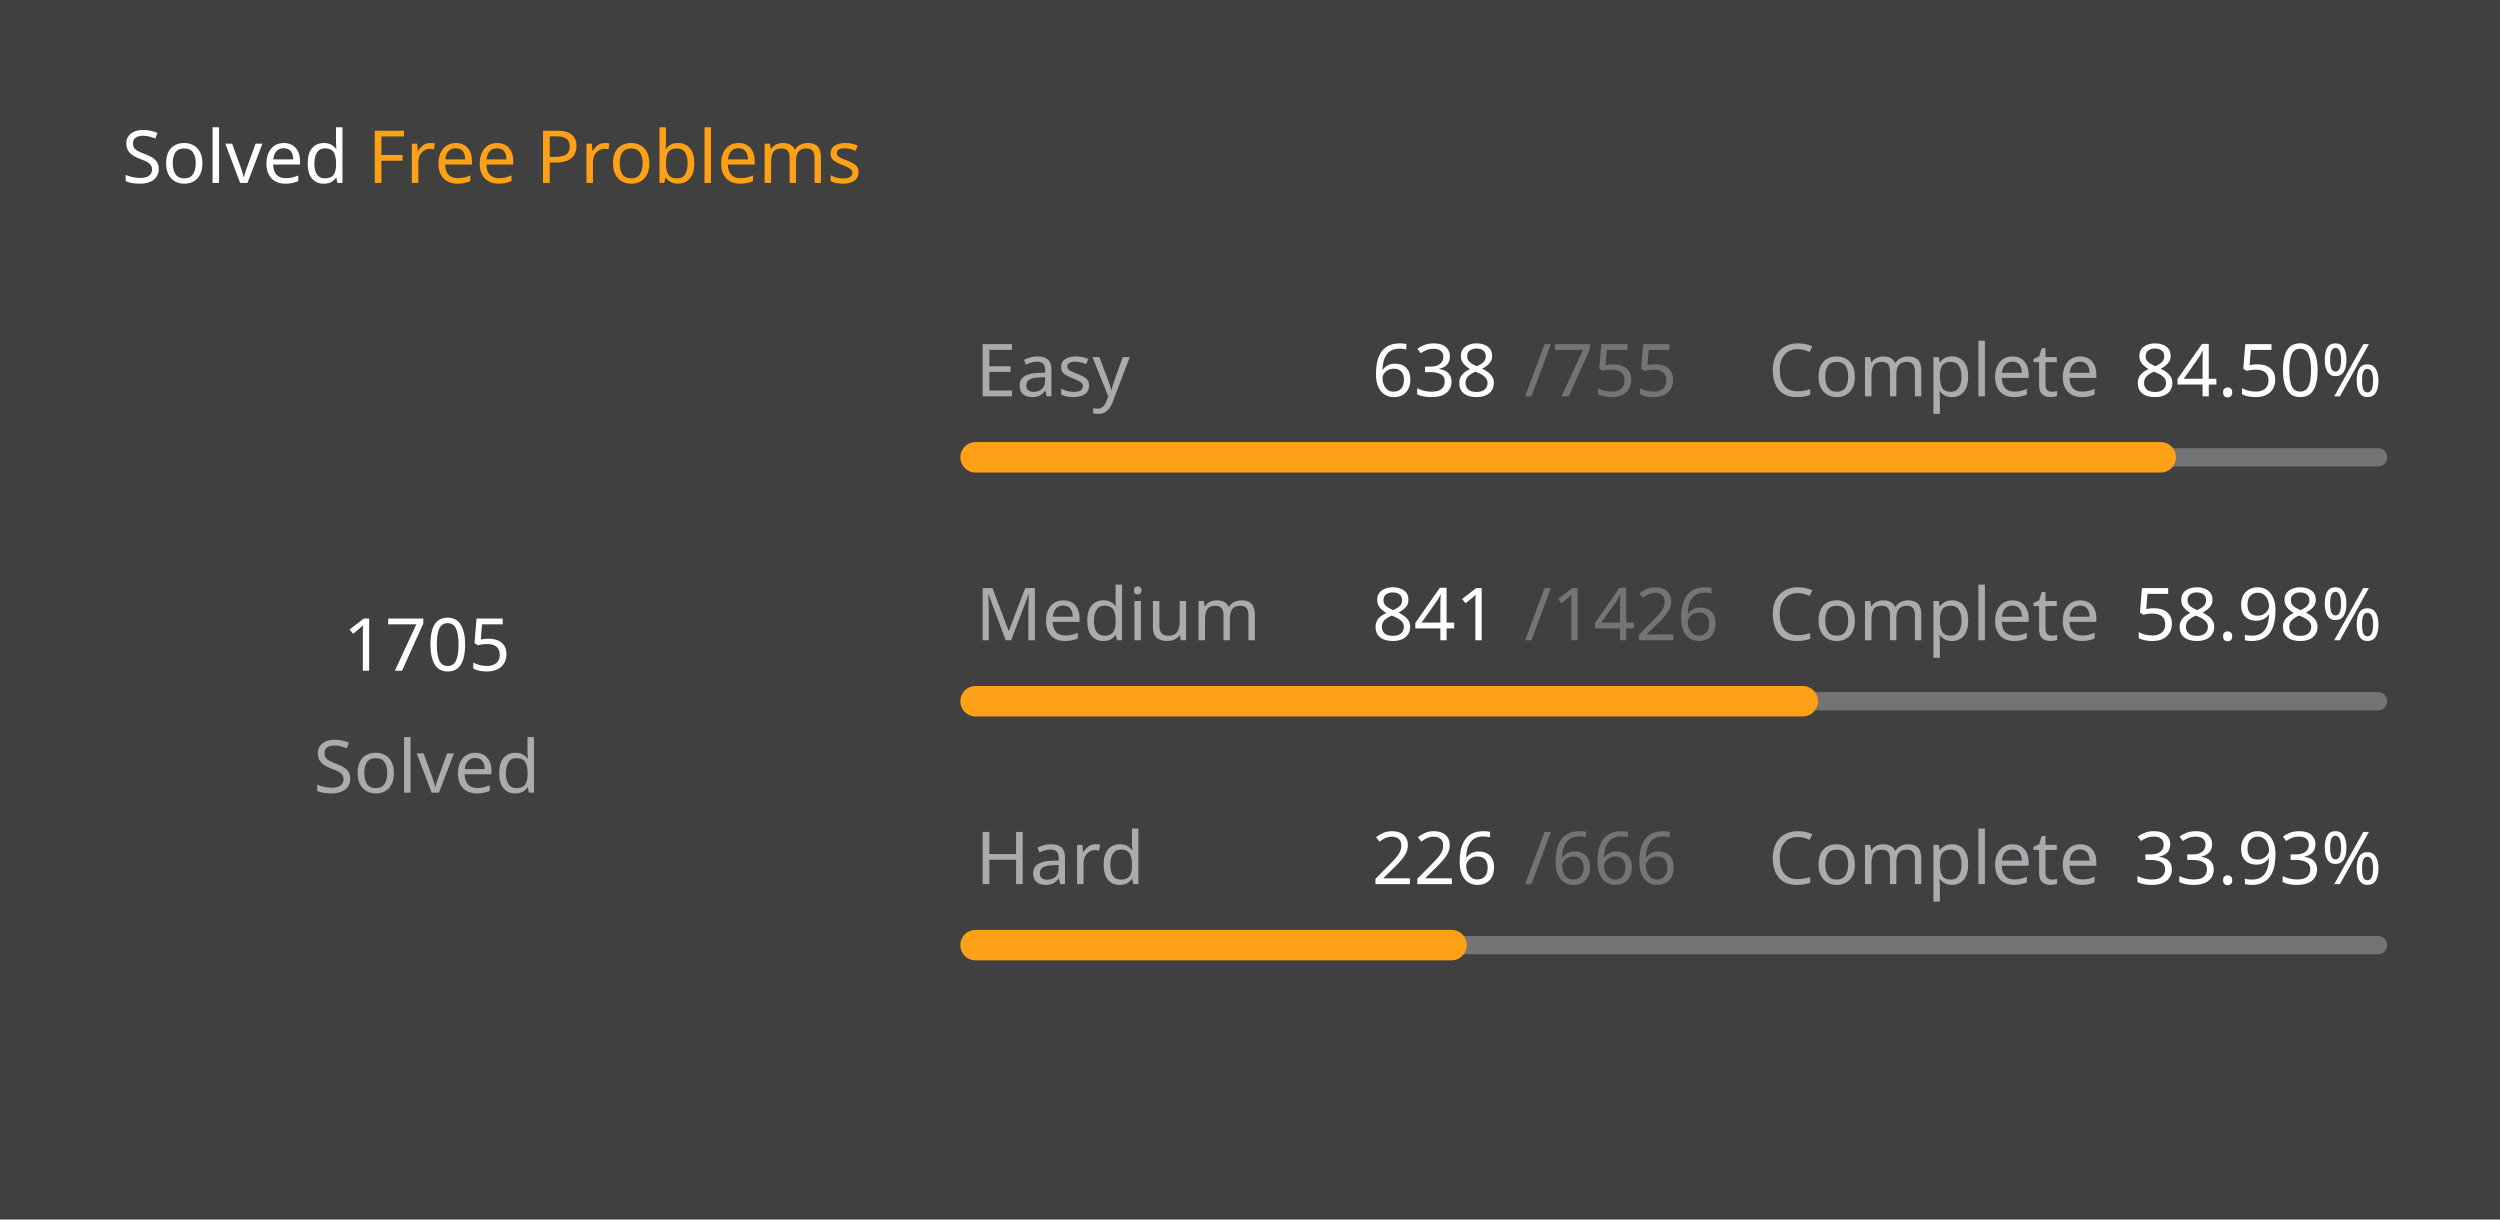
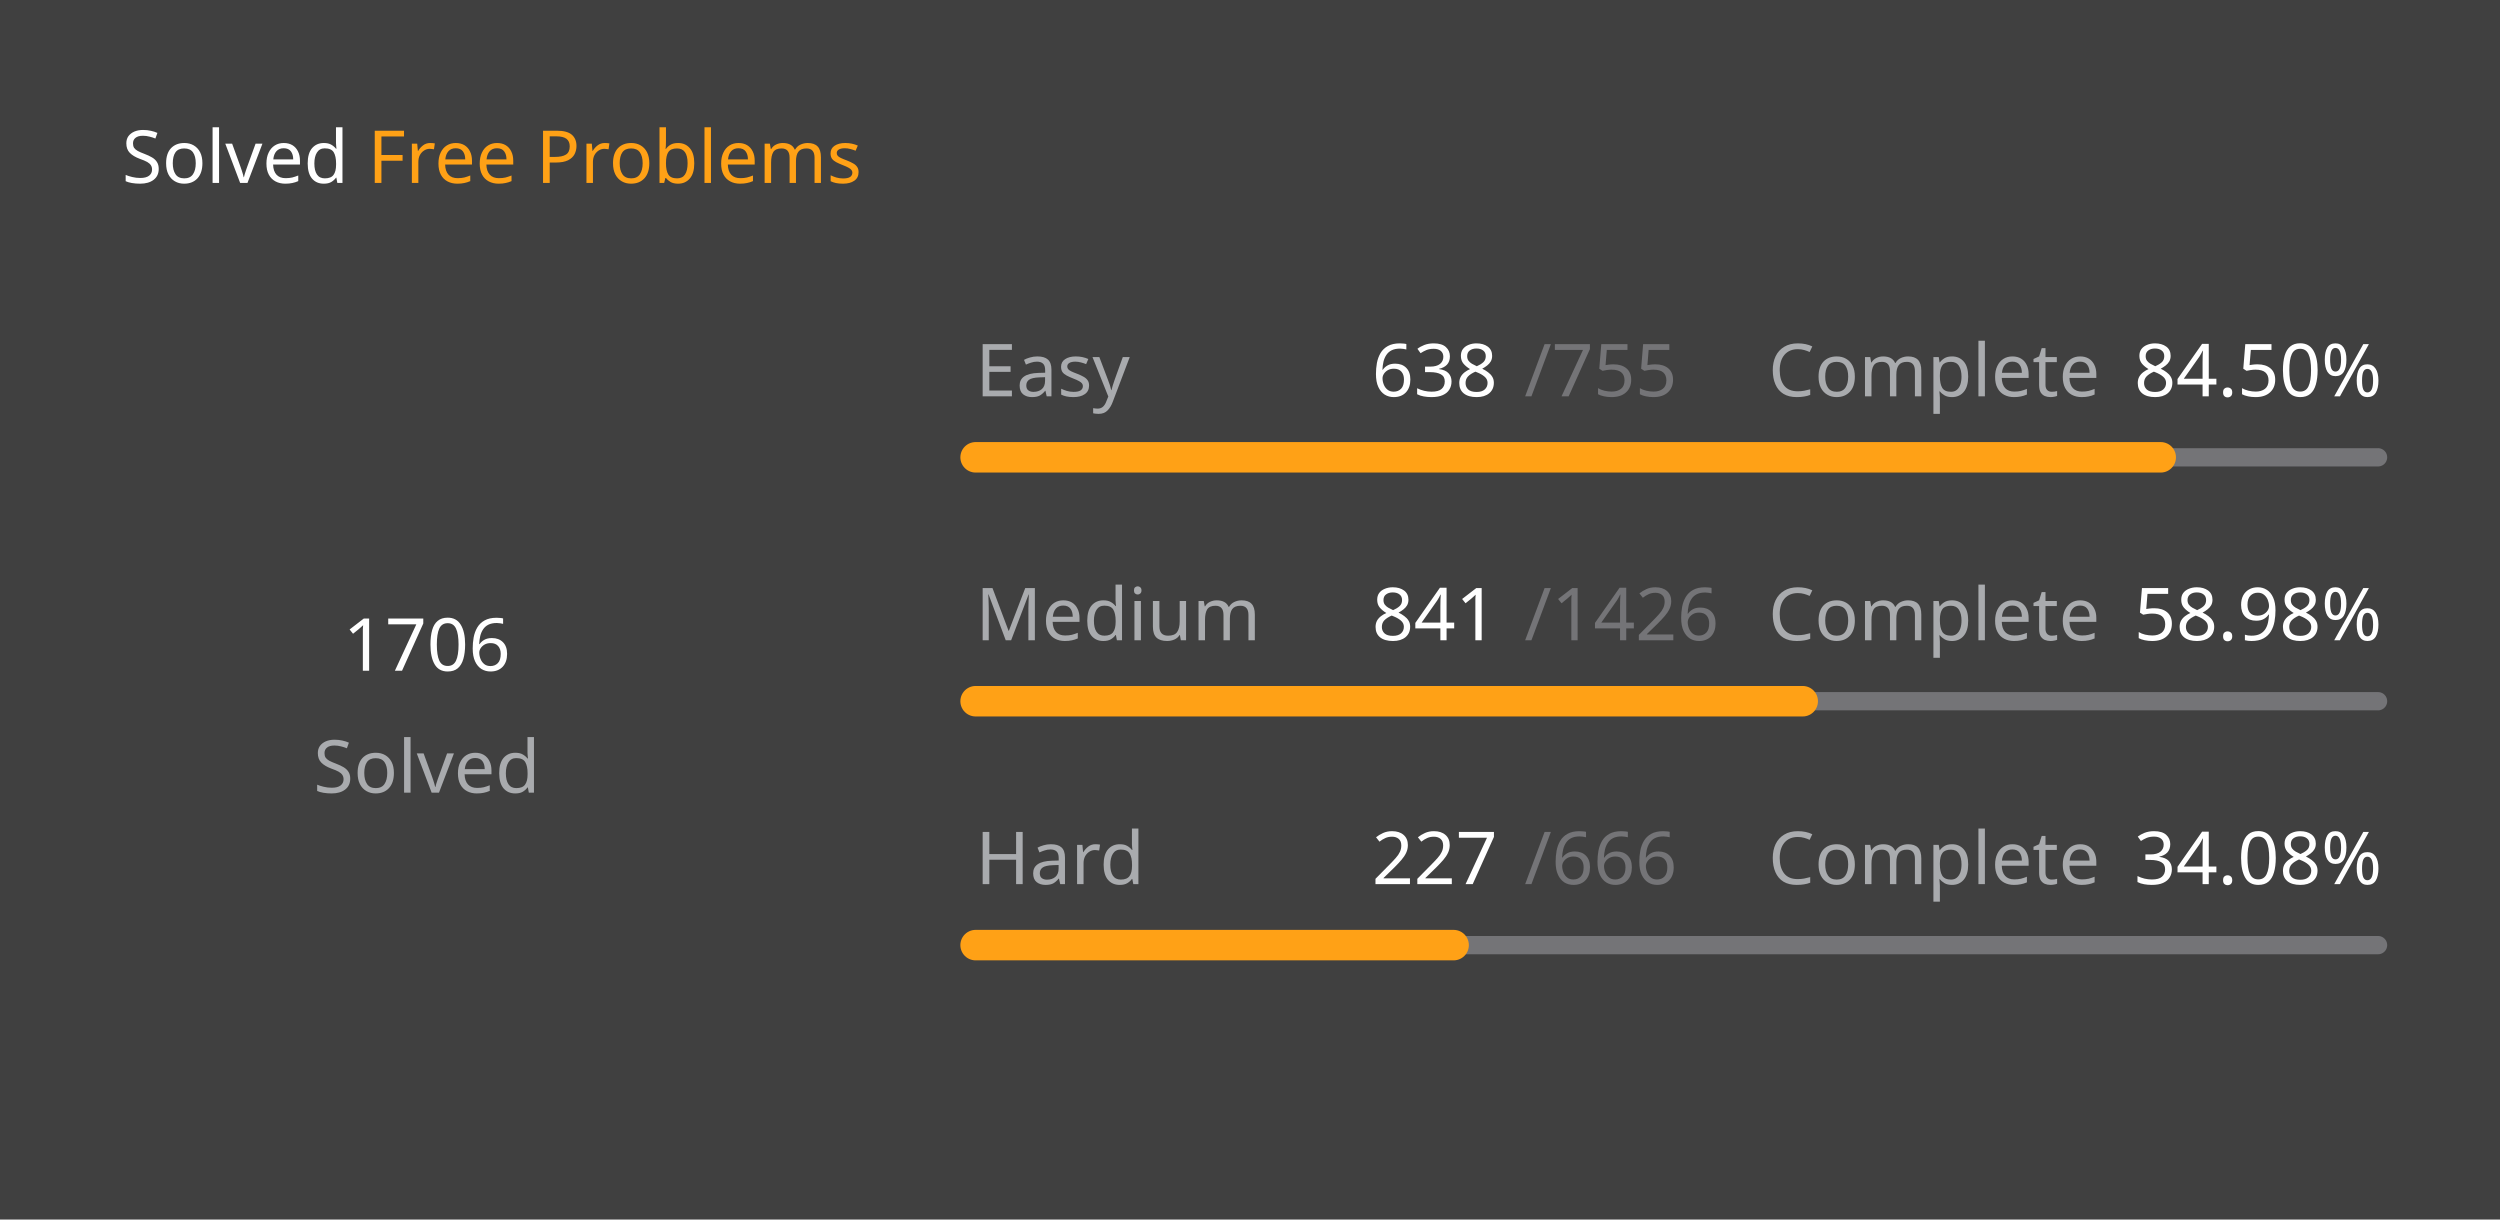
<svg xmlns="http://www.w3.org/2000/svg" version="1.1" height="200" width="410" viewBox="0 0 410 200">
  <style>*{font-family: "Segoe UI", Tahoma, Geneva, Verdana, sans-serif;}</style>
  <style>.title{font-weight: 500;font-size: 1rem;}</style>
  <style>.rotate-90{transform: rotate(-90deg);transform-origin: center;transform-box: fill-box;}</style>
  <style>.state{font-size: .75rem;}</style>
  <style>.light{color: #ffffff;fill: #ffffff;}</style>
  <style>.light-gray{color: #eff2f699;fill: #eff2f699;}</style>
  <style>.dark-gray{color: #ebebf54d;fill: #ebebf54d;}</style>
  <style>.gray{color: #747474;fill: #747474;}</style>
  <style>.orange{color: #ffa116;fill: #ffa116;}</style>
  <style>.background{color: #404040;fill: #404040;}</style>
  <rect fill="#404040" x="0" y="0" width="410" height="200" rx="0.5rem" />
  <g text-anchor="start" text-decoration="1" class="title">
    <text x="20" y="30">
      <tspan class="light">Solved</tspan>
      <tspan class="orange">Free Problems</tspan>
    </text>
  </g>
  <g class="rotate-90">
    <circle fill="none" cx="70" cy="110" r="46" stroke="#747474" stroke-width="3" stroke-linecap="round" />
-     <circle fill="none" cx="70" cy="110" r="46" stroke="#ffa116" stroke-width="5" stroke-linecap="round" stroke-dasharray="173.091 115.935" stroke-dashoffset="0" data-difficult="ALL" />
+     <circle fill="none" cx="70" cy="110" r="46" stroke="#ffa116" stroke-width="5" stroke-linecap="round" stroke-dasharray="173.193 115.834" stroke-dashoffset="0" data-difficult="ALL" />
  </g>
  <g class="state">
    <g text-anchor="middle">
-       <text x="70" y="110" class="light" font-size="1.2rem">1705</text>
+       <text x="70" y="110" class="light" font-size="1.2rem">1706</text>
      <text x="70" y="130" class="light-gray">Solved</text>
    </g>
    <g>
      <text x="160" y="65" class="light-gray">Easy</text>
      <text x="225" y="65" class="light">638</text>
      <text x="250" y="65" class="dark-gray">/755</text>
      <text x="290" y="65" class="light-gray">Complete</text>
      <text x="350" y="65" class="light">84.50%</text>
      <path d="M 160 75 L 390 75" stroke-linecap="round" stroke-linejoin="round" stroke="#ebebf54d" stroke-width="3" />
      <path d="M 160 75 L 354.358 75" stroke-linecap="round" stroke-linejoin="round" stroke="#ffa116" stroke-width="5" />
    </g>
    <g>
      <text x="160" y="105" class="light-gray">Medium</text>
      <text x="225" y="105" class="light">841</text>
      <text x="250" y="105" class="dark-gray">/1426</text>
      <text x="290" y="105" class="light-gray">Complete</text>
      <text x="350" y="105" class="light">58.98%</text>
      <path d="M 160 115 L 390 115" stroke-linecap="round" stroke-linejoin="round" stroke="#ebebf54d" stroke-width="3" />
      <path d="M 160 115 L 295.645 115" stroke-linecap="round" stroke-linejoin="round" stroke="#ffa116" stroke-width="5" />
    </g>
    <g>
      <text x="160" y="145" class="light-gray">Hard</text>
-       <text x="225" y="145" class="light">226</text>
+       <text x="225" y="145" class="light">227</text>
      <text x="250" y="145" class="dark-gray">/666</text>
      <text x="290" y="145" class="light-gray">Complete</text>
-       <text x="350" y="145" class="light">33.93%</text>
+       <text x="350" y="145" class="light">34.08%</text>
      <path d="M 160 155 L 390 155" stroke-linecap="round" stroke-linejoin="round" stroke="#ebebf54d" stroke-width="3" />
-       <path d="M 160 155 L 238.048 155" stroke-linecap="round" stroke-linejoin="round" stroke="#ffa116" stroke-width="5" />
+       <path d="M 160 155 L 238.393 155" stroke-linecap="round" stroke-linejoin="round" stroke="#ffa116" stroke-width="5" />
    </g>
  </g>
</svg>
